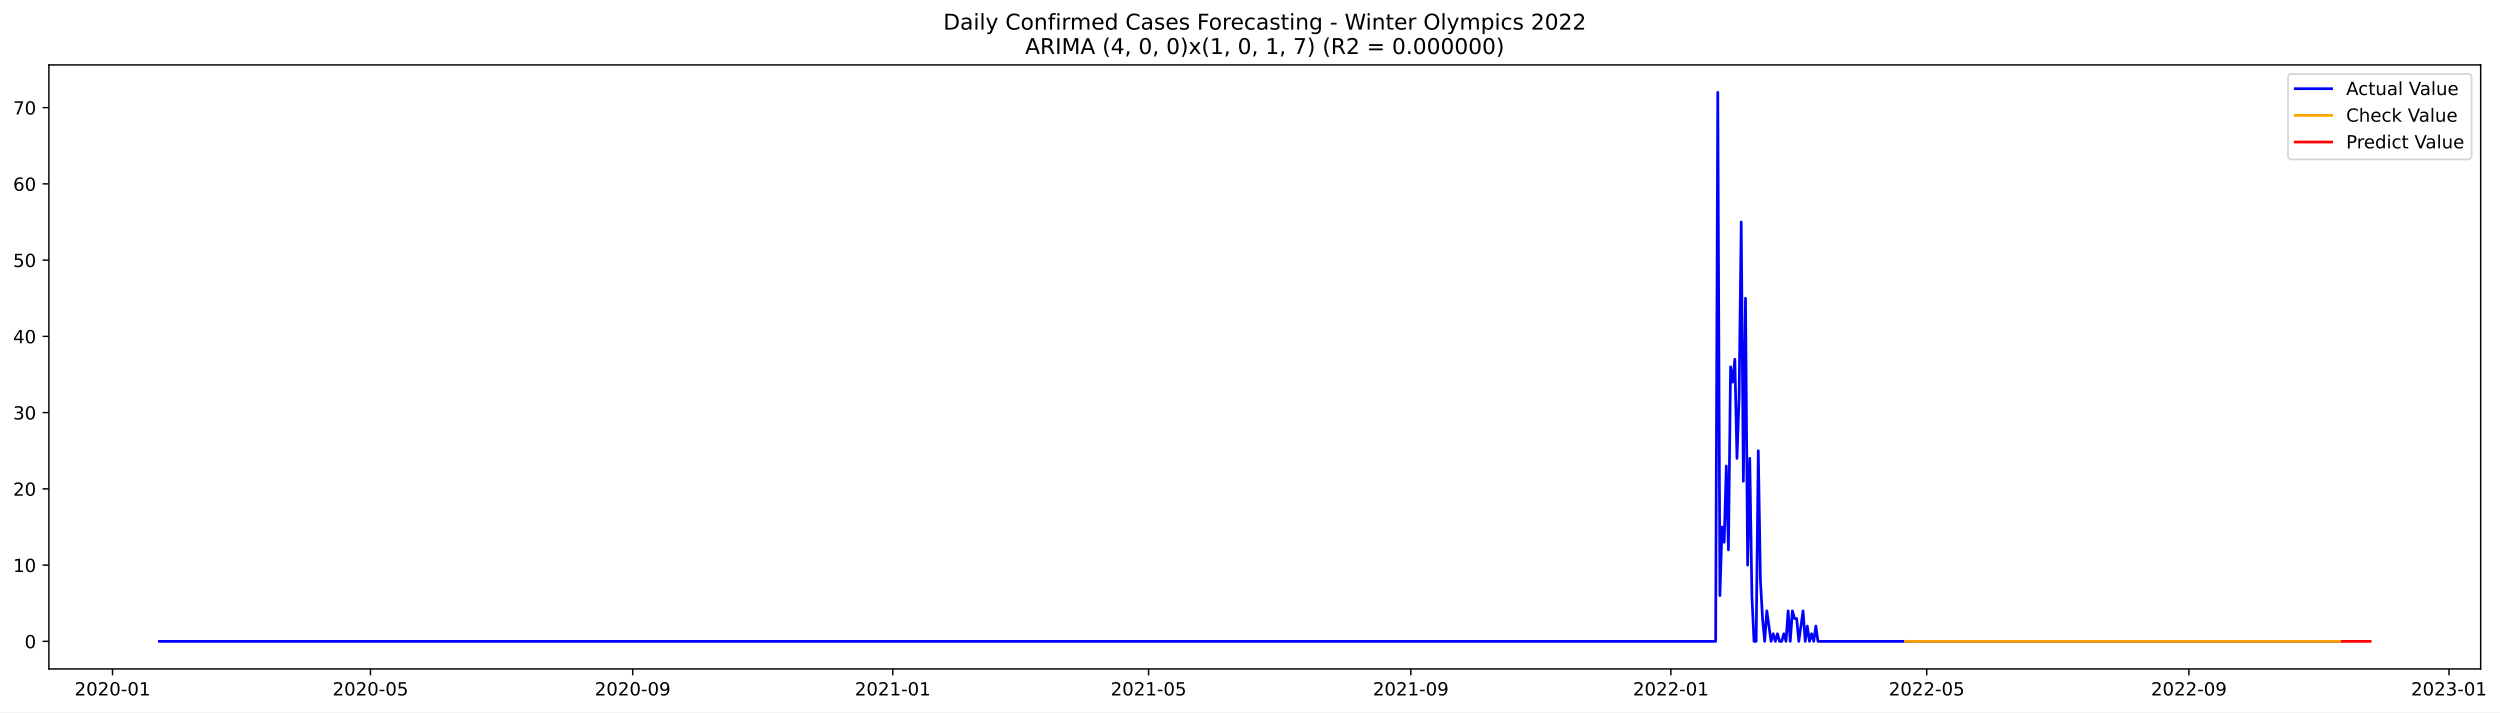
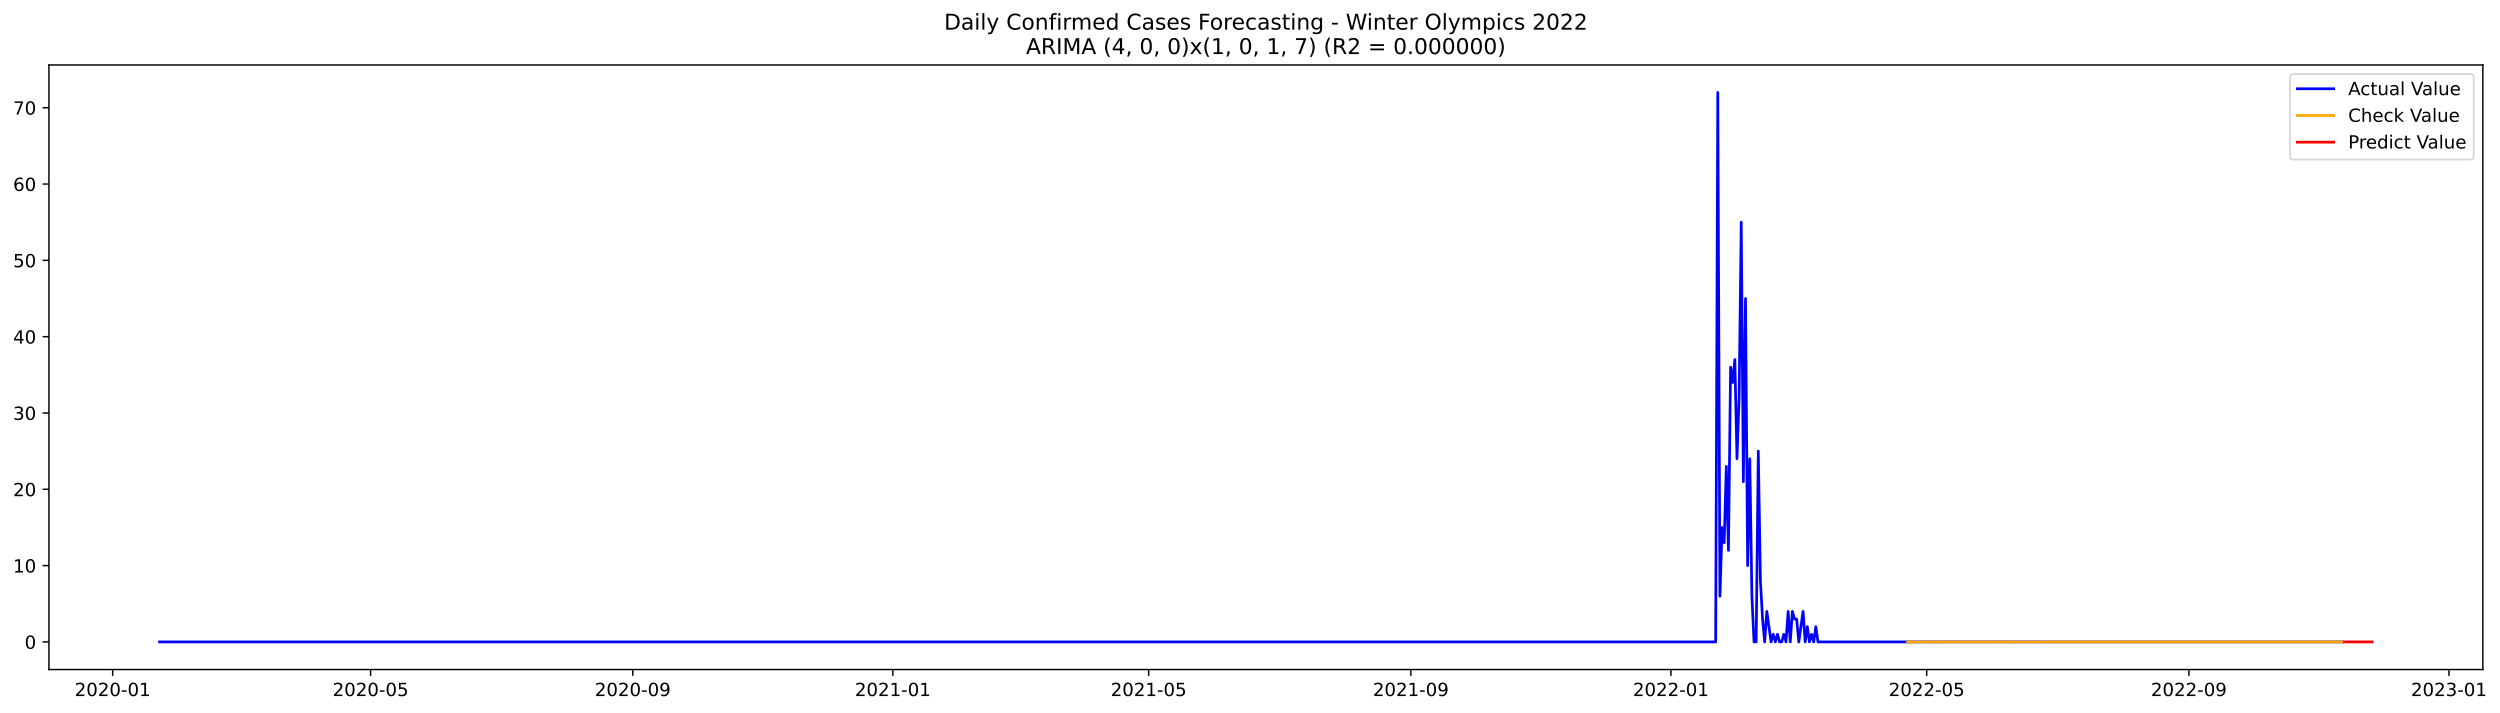
- <svg xmlns="http://www.w3.org/2000/svg" xmlns:xlink="http://www.w3.org/1999/xlink" width="1376.782pt" height="392.274pt" viewBox="0 0 1376.782 392.274" version="1.1">
+ <svg xmlns="http://www.w3.org/2000/svg" xmlns:xlink="http://www.w3.org/1999/xlink" width="1375.568pt" height="392.274pt" viewBox="0 0 1375.568 392.274" version="1.1">
  <defs>
    <style type="text/css">*{stroke-linejoin: round; stroke-linecap: butt}</style>
  </defs>
  <g id="figure_1">
    <g id="patch_1">
-       <path d="M 0 392.274  L 1376.782 392.274  L 1376.782 0  L 0 0  z " style="fill: #ffffff" />
+       <path d="M 0 392.274  L 1375.568 392.274  L 1375.568 0  L 0 0  z " style="fill: #ffffff" />
    </g>
    <g id="axes_1">
      <g id="patch_2">
        <path d="M 26.925 368.396  L 1366.125 368.396  L 1366.125 35.755  L 26.925 35.755  z " style="fill: #ffffff" />
      </g>
      <g id="matplotlib.axis_1">
        <g id="xtick_1">
          <g id="line2d_1">
            <defs>
-               <path id="m45289190d4" d="M 0 0  L 0 3.5  " style="stroke: #000000; stroke-width: 0.8" />
+               <path id="m7ba213c652" d="M 0 0  L 0 3.5  " style="stroke: #000000; stroke-width: 0.8" />
            </defs>
            <g>
-               <use xlink:href="#m45289190d4" x="61.969" y="368.396" style="stroke: #000000; stroke-width: 0.8" />
+               <use xlink:href="#m7ba213c652" x="61.994" y="368.396" style="stroke: #000000; stroke-width: 0.8" />
            </g>
          </g>
          <g id="text_1">
-             <g transform="translate(41.07797 382.9939)scale(0.1 -0.1)">
+             <g transform="translate(41.10285 382.9939)scale(0.1 -0.1)">
              <defs>
                <path id="DejaVuSans-32" d="M 1228 531  L 3431 531  L 3431 0  L 469 0  L 469 531  Q 828 903 1448 1529  Q 2069 2156 2228 2338  Q 2531 2678 2651 2914  Q 2772 3150 2772 3378  Q 2772 3750 2511 3984  Q 2250 4219 1831 4219  Q 1534 4219 1204 4116  Q 875 4013 500 3803  L 500 4441  Q 881 4594 1212 4672  Q 1544 4750 1819 4750  Q 2544 4750 2975 4387  Q 3406 4025 3406 3419  Q 3406 3131 3298 2873  Q 3191 2616 2906 2266  Q 2828 2175 2409 1742  Q 1991 1309 1228 531  z " transform="scale(0.015625)" />
                <path id="DejaVuSans-30" d="M 2034 4250  Q 1547 4250 1301 3770  Q 1056 3291 1056 2328  Q 1056 1369 1301 889  Q 1547 409 2034 409  Q 2525 409 2770 889  Q 3016 1369 3016 2328  Q 3016 3291 2770 3770  Q 2525 4250 2034 4250  z M 2034 4750  Q 2819 4750 3233 4129  Q 3647 3509 3647 2328  Q 3647 1150 3233 529  Q 2819 -91 2034 -91  Q 1250 -91 836 529  Q 422 1150 422 2328  Q 422 3509 836 4129  Q 1250 4750 2034 4750  z " transform="scale(0.015625)" />
                <path id="DejaVuSans-2d" d="M 313 2009  L 1997 2009  L 1997 1497  L 313 1497  L 313 2009  z " transform="scale(0.015625)" />
                <path id="DejaVuSans-31" d="M 794 531  L 1825 531  L 1825 4091  L 703 3866  L 703 4441  L 1819 4666  L 2450 4666  L 2450 531  L 3481 531  L 3481 0  L 794 0  L 794 531  z " transform="scale(0.015625)" />
              </defs>
              <use xlink:href="#DejaVuSans-32" />
              <use xlink:href="#DejaVuSans-30" x="63.623" />
              <use xlink:href="#DejaVuSans-32" x="127.246" />
              <use xlink:href="#DejaVuSans-30" x="190.869" />
              <use xlink:href="#DejaVuSans-2d" x="254.492" />
              <use xlink:href="#DejaVuSans-30" x="290.576" />
              <use xlink:href="#DejaVuSans-31" x="354.199" />
            </g>
          </g>
        </g>
        <g id="xtick_2">
          <g id="line2d_2">
            <g>
-               <use xlink:href="#m45289190d4" x="204.025" y="368.396" style="stroke: #000000; stroke-width: 0.8" />
+               <use xlink:href="#m7ba213c652" x="203.913" y="368.396" style="stroke: #000000; stroke-width: 0.8" />
            </g>
          </g>
          <g id="text_2">
-             <g transform="translate(183.1339 382.9939)scale(0.1 -0.1)">
+             <g transform="translate(183.0219 382.9939)scale(0.1 -0.1)">
              <defs>
                <path id="DejaVuSans-35" d="M 691 4666  L 3169 4666  L 3169 4134  L 1269 4134  L 1269 2991  Q 1406 3038 1543 3061  Q 1681 3084 1819 3084  Q 2600 3084 3056 2656  Q 3513 2228 3513 1497  Q 3513 744 3044 326  Q 2575 -91 1722 -91  Q 1428 -91 1123 -41  Q 819 9 494 109  L 494 744  Q 775 591 1075 516  Q 1375 441 1709 441  Q 2250 441 2565 725  Q 2881 1009 2881 1497  Q 2881 1984 2565 2268  Q 2250 2553 1709 2553  Q 1456 2553 1204 2497  Q 953 2441 691 2322  L 691 4666  z " transform="scale(0.015625)" />
              </defs>
              <use xlink:href="#DejaVuSans-32" />
              <use xlink:href="#DejaVuSans-30" x="63.623" />
              <use xlink:href="#DejaVuSans-32" x="127.246" />
              <use xlink:href="#DejaVuSans-30" x="190.869" />
              <use xlink:href="#DejaVuSans-2d" x="254.492" />
              <use xlink:href="#DejaVuSans-30" x="290.576" />
              <use xlink:href="#DejaVuSans-35" x="354.199" />
            </g>
          </g>
        </g>
        <g id="xtick_3">
          <g id="line2d_3">
            <g>
-               <use xlink:href="#m45289190d4" x="348.429" y="368.396" style="stroke: #000000; stroke-width: 0.8" />
+               <use xlink:href="#m7ba213c652" x="348.178" y="368.396" style="stroke: #000000; stroke-width: 0.8" />
            </g>
          </g>
          <g id="text_3">
-             <g transform="translate(327.5379 382.9939)scale(0.1 -0.1)">
+             <g transform="translate(327.2868 382.9939)scale(0.1 -0.1)">
              <defs>
                <path id="DejaVuSans-39" d="M 703 97  L 703 672  Q 941 559 1184 500  Q 1428 441 1663 441  Q 2288 441 2617 861  Q 2947 1281 2994 2138  Q 2813 1869 2534 1725  Q 2256 1581 1919 1581  Q 1219 1581 811 2004  Q 403 2428 403 3163  Q 403 3881 828 4315  Q 1253 4750 1959 4750  Q 2769 4750 3195 4129  Q 3622 3509 3622 2328  Q 3622 1225 3098 567  Q 2575 -91 1691 -91  Q 1453 -91 1209 -44  Q 966 3 703 97  z M 1959 2075  Q 2384 2075 2632 2365  Q 2881 2656 2881 3163  Q 2881 3666 2632 3958  Q 2384 4250 1959 4250  Q 1534 4250 1286 3958  Q 1038 3666 1038 3163  Q 1038 2656 1286 2365  Q 1534 2075 1959 2075  z " transform="scale(0.015625)" />
              </defs>
              <use xlink:href="#DejaVuSans-32" />
              <use xlink:href="#DejaVuSans-30" x="63.623" />
              <use xlink:href="#DejaVuSans-32" x="127.246" />
              <use xlink:href="#DejaVuSans-30" x="190.869" />
              <use xlink:href="#DejaVuSans-2d" x="254.492" />
              <use xlink:href="#DejaVuSans-30" x="290.576" />
              <use xlink:href="#DejaVuSans-39" x="354.199" />
            </g>
          </g>
        </g>
        <g id="xtick_4">
          <g id="line2d_4">
            <g>
-               <use xlink:href="#m45289190d4" x="491.659" y="368.396" style="stroke: #000000; stroke-width: 0.8" />
+               <use xlink:href="#m7ba213c652" x="491.27" y="368.396" style="stroke: #000000; stroke-width: 0.8" />
            </g>
          </g>
          <g id="text_4">
-             <g transform="translate(470.7678 382.9939)scale(0.1 -0.1)">
+             <g transform="translate(470.3787 382.9939)scale(0.1 -0.1)">
              <use xlink:href="#DejaVuSans-32" />
              <use xlink:href="#DejaVuSans-30" x="63.623" />
              <use xlink:href="#DejaVuSans-32" x="127.246" />
              <use xlink:href="#DejaVuSans-31" x="190.869" />
              <use xlink:href="#DejaVuSans-2d" x="254.492" />
              <use xlink:href="#DejaVuSans-30" x="290.576" />
              <use xlink:href="#DejaVuSans-31" x="354.199" />
            </g>
          </g>
        </g>
        <g id="xtick_5">
          <g id="line2d_5">
            <g>
-               <use xlink:href="#m45289190d4" x="632.541" y="368.396" style="stroke: #000000; stroke-width: 0.8" />
+               <use xlink:href="#m7ba213c652" x="632.016" y="368.396" style="stroke: #000000; stroke-width: 0.8" />
            </g>
          </g>
          <g id="text_5">
-             <g transform="translate(611.6497 382.9939)scale(0.1 -0.1)">
+             <g transform="translate(611.1249 382.9939)scale(0.1 -0.1)">
              <use xlink:href="#DejaVuSans-32" />
              <use xlink:href="#DejaVuSans-30" x="63.623" />
              <use xlink:href="#DejaVuSans-32" x="127.246" />
              <use xlink:href="#DejaVuSans-31" x="190.869" />
              <use xlink:href="#DejaVuSans-2d" x="254.492" />
              <use xlink:href="#DejaVuSans-30" x="290.576" />
              <use xlink:href="#DejaVuSans-35" x="354.199" />
            </g>
          </g>
        </g>
        <g id="xtick_6">
          <g id="line2d_6">
            <g>
-               <use xlink:href="#m45289190d4" x="776.945" y="368.396" style="stroke: #000000; stroke-width: 0.8" />
+               <use xlink:href="#m7ba213c652" x="776.281" y="368.396" style="stroke: #000000; stroke-width: 0.8" />
            </g>
          </g>
          <g id="text_6">
-             <g transform="translate(756.0537 382.9939)scale(0.1 -0.1)">
+             <g transform="translate(755.3898 382.9939)scale(0.1 -0.1)">
              <use xlink:href="#DejaVuSans-32" />
              <use xlink:href="#DejaVuSans-30" x="63.623" />
              <use xlink:href="#DejaVuSans-32" x="127.246" />
              <use xlink:href="#DejaVuSans-31" x="190.869" />
              <use xlink:href="#DejaVuSans-2d" x="254.492" />
              <use xlink:href="#DejaVuSans-30" x="290.576" />
              <use xlink:href="#DejaVuSans-39" x="354.199" />
            </g>
          </g>
        </g>
        <g id="xtick_7">
          <g id="line2d_7">
            <g>
-               <use xlink:href="#m45289190d4" x="920.175" y="368.396" style="stroke: #000000; stroke-width: 0.8" />
+               <use xlink:href="#m7ba213c652" x="919.373" y="368.396" style="stroke: #000000; stroke-width: 0.8" />
            </g>
          </g>
          <g id="text_7">
-             <g transform="translate(899.2836 382.9939)scale(0.1 -0.1)">
+             <g transform="translate(898.4817 382.9939)scale(0.1 -0.1)">
              <use xlink:href="#DejaVuSans-32" />
              <use xlink:href="#DejaVuSans-30" x="63.623" />
              <use xlink:href="#DejaVuSans-32" x="127.246" />
              <use xlink:href="#DejaVuSans-32" x="190.869" />
              <use xlink:href="#DejaVuSans-2d" x="254.492" />
              <use xlink:href="#DejaVuSans-30" x="290.576" />
              <use xlink:href="#DejaVuSans-31" x="354.199" />
            </g>
          </g>
        </g>
        <g id="xtick_8">
          <g id="line2d_8">
            <g>
-               <use xlink:href="#m45289190d4" x="1061.057" y="368.396" style="stroke: #000000; stroke-width: 0.8" />
+               <use xlink:href="#m7ba213c652" x="1060.119" y="368.396" style="stroke: #000000; stroke-width: 0.8" />
            </g>
          </g>
          <g id="text_8">
-             <g transform="translate(1040.166 382.9939)scale(0.1 -0.1)">
+             <g transform="translate(1039.228 382.9939)scale(0.1 -0.1)">
              <use xlink:href="#DejaVuSans-32" />
              <use xlink:href="#DejaVuSans-30" x="63.623" />
              <use xlink:href="#DejaVuSans-32" x="127.246" />
              <use xlink:href="#DejaVuSans-32" x="190.869" />
              <use xlink:href="#DejaVuSans-2d" x="254.492" />
              <use xlink:href="#DejaVuSans-30" x="290.576" />
              <use xlink:href="#DejaVuSans-35" x="354.199" />
            </g>
          </g>
        </g>
        <g id="xtick_9">
          <g id="line2d_9">
            <g>
-               <use xlink:href="#m45289190d4" x="1205.461" y="368.396" style="stroke: #000000; stroke-width: 0.8" />
+               <use xlink:href="#m7ba213c652" x="1204.384" y="368.396" style="stroke: #000000; stroke-width: 0.8" />
            </g>
          </g>
          <g id="text_9">
-             <g transform="translate(1184.57 382.9939)scale(0.1 -0.1)">
+             <g transform="translate(1183.493 382.9939)scale(0.1 -0.1)">
              <use xlink:href="#DejaVuSans-32" />
              <use xlink:href="#DejaVuSans-30" x="63.623" />
              <use xlink:href="#DejaVuSans-32" x="127.246" />
              <use xlink:href="#DejaVuSans-32" x="190.869" />
              <use xlink:href="#DejaVuSans-2d" x="254.492" />
              <use xlink:href="#DejaVuSans-30" x="290.576" />
              <use xlink:href="#DejaVuSans-39" x="354.199" />
            </g>
          </g>
        </g>
        <g id="xtick_10">
          <g id="line2d_10">
            <g>
-               <use xlink:href="#m45289190d4" x="1348.691" y="368.396" style="stroke: #000000; stroke-width: 0.8" />
+               <use xlink:href="#m7ba213c652" x="1347.476" y="368.396" style="stroke: #000000; stroke-width: 0.8" />
            </g>
          </g>
          <g id="text_10">
-             <g transform="translate(1327.799 382.9939)scale(0.1 -0.1)">
+             <g transform="translate(1326.585 382.9939)scale(0.1 -0.1)">
              <defs>
                <path id="DejaVuSans-33" d="M 2597 2516  Q 3050 2419 3304 2112  Q 3559 1806 3559 1356  Q 3559 666 3084 287  Q 2609 -91 1734 -91  Q 1441 -91 1130 -33  Q 819 25 488 141  L 488 750  Q 750 597 1062 519  Q 1375 441 1716 441  Q 2309 441 2620 675  Q 2931 909 2931 1356  Q 2931 1769 2642 2001  Q 2353 2234 1838 2234  L 1294 2234  L 1294 2753  L 1863 2753  Q 2328 2753 2575 2939  Q 2822 3125 2822 3475  Q 2822 3834 2567 4026  Q 2313 4219 1838 4219  Q 1578 4219 1281 4162  Q 984 4106 628 3988  L 628 4550  Q 988 4650 1302 4700  Q 1616 4750 1894 4750  Q 2613 4750 3031 4423  Q 3450 4097 3450 3541  Q 3450 3153 3228 2886  Q 3006 2619 2597 2516  z " transform="scale(0.015625)" />
              </defs>
              <use xlink:href="#DejaVuSans-32" />
              <use xlink:href="#DejaVuSans-30" x="63.623" />
              <use xlink:href="#DejaVuSans-32" x="127.246" />
              <use xlink:href="#DejaVuSans-33" x="190.869" />
              <use xlink:href="#DejaVuSans-2d" x="254.492" />
              <use xlink:href="#DejaVuSans-30" x="290.576" />
              <use xlink:href="#DejaVuSans-31" x="354.199" />
            </g>
          </g>
        </g>
      </g>
      <g id="matplotlib.axis_2">
        <g id="ytick_1">
          <g id="line2d_11">
            <defs>
-               <path id="mf83312ccf4" d="M 0 0  L -3.5 0  " style="stroke: #000000; stroke-width: 0.8" />
+               <path id="m087931fcef" d="M 0 0  L -3.5 0  " style="stroke: #000000; stroke-width: 0.8" />
            </defs>
            <g>
-               <use xlink:href="#mf83312ccf4" x="26.925" y="353.203" style="stroke: #000000; stroke-width: 0.8" />
+               <use xlink:href="#m087931fcef" x="26.925" y="353.203" style="stroke: #000000; stroke-width: 0.8" />
            </g>
          </g>
          <g id="text_11">
-             <g transform="translate(13.5625 357.0026)scale(0.1 -0.1)">
+             <g transform="translate(13.5625 357.0027)scale(0.1 -0.1)">
              <use xlink:href="#DejaVuSans-30" />
            </g>
          </g>
        </g>
        <g id="ytick_2">
          <g id="line2d_12">
            <g>
-               <use xlink:href="#mf83312ccf4" x="26.925" y="311.213" style="stroke: #000000; stroke-width: 0.8" />
+               <use xlink:href="#m087931fcef" x="26.925" y="311.213" style="stroke: #000000; stroke-width: 0.8" />
            </g>
          </g>
          <g id="text_12">
-             <g transform="translate(7.2 315.0126)scale(0.1 -0.1)">
+             <g transform="translate(7.2 315.0127)scale(0.1 -0.1)">
              <use xlink:href="#DejaVuSans-31" />
              <use xlink:href="#DejaVuSans-30" x="63.623" />
            </g>
          </g>
        </g>
        <g id="ytick_3">
          <g id="line2d_13">
            <g>
-               <use xlink:href="#mf83312ccf4" x="26.925" y="269.223" style="stroke: #000000; stroke-width: 0.8" />
+               <use xlink:href="#m087931fcef" x="26.925" y="269.223" style="stroke: #000000; stroke-width: 0.8" />
            </g>
          </g>
          <g id="text_13">
            <g transform="translate(7.2 273.0227)scale(0.1 -0.1)">
              <use xlink:href="#DejaVuSans-32" />
              <use xlink:href="#DejaVuSans-30" x="63.623" />
            </g>
          </g>
        </g>
        <g id="ytick_4">
          <g id="line2d_14">
            <g>
-               <use xlink:href="#mf83312ccf4" x="26.925" y="227.233" style="stroke: #000000; stroke-width: 0.8" />
+               <use xlink:href="#m087931fcef" x="26.925" y="227.233" style="stroke: #000000; stroke-width: 0.8" />
            </g>
          </g>
          <g id="text_14">
            <g transform="translate(7.2 231.0327)scale(0.1 -0.1)">
              <use xlink:href="#DejaVuSans-33" />
              <use xlink:href="#DejaVuSans-30" x="63.623" />
            </g>
          </g>
        </g>
        <g id="ytick_5">
          <g id="line2d_15">
            <g>
-               <use xlink:href="#mf83312ccf4" x="26.925" y="185.243" style="stroke: #000000; stroke-width: 0.8" />
+               <use xlink:href="#m087931fcef" x="26.925" y="185.243" style="stroke: #000000; stroke-width: 0.8" />
            </g>
          </g>
          <g id="text_15">
            <g transform="translate(7.2 189.0427)scale(0.1 -0.1)">
              <defs>
                <path id="DejaVuSans-34" d="M 2419 4116  L 825 1625  L 2419 1625  L 2419 4116  z M 2253 4666  L 3047 4666  L 3047 1625  L 3713 1625  L 3713 1100  L 3047 1100  L 3047 0  L 2419 0  L 2419 1100  L 313 1100  L 313 1709  L 2253 4666  z " transform="scale(0.015625)" />
              </defs>
              <use xlink:href="#DejaVuSans-34" />
              <use xlink:href="#DejaVuSans-30" x="63.623" />
            </g>
          </g>
        </g>
        <g id="ytick_6">
          <g id="line2d_16">
            <g>
-               <use xlink:href="#mf83312ccf4" x="26.925" y="143.253" style="stroke: #000000; stroke-width: 0.8" />
+               <use xlink:href="#m087931fcef" x="26.925" y="143.253" style="stroke: #000000; stroke-width: 0.8" />
            </g>
          </g>
          <g id="text_16">
            <g transform="translate(7.2 147.0527)scale(0.1 -0.1)">
              <use xlink:href="#DejaVuSans-35" />
              <use xlink:href="#DejaVuSans-30" x="63.623" />
            </g>
          </g>
        </g>
        <g id="ytick_7">
          <g id="line2d_17">
            <g>
-               <use xlink:href="#mf83312ccf4" x="26.925" y="101.263" style="stroke: #000000; stroke-width: 0.8" />
+               <use xlink:href="#m087931fcef" x="26.925" y="101.263" style="stroke: #000000; stroke-width: 0.8" />
            </g>
          </g>
          <g id="text_17">
            <g transform="translate(7.2 105.0627)scale(0.1 -0.1)">
              <defs>
                <path id="DejaVuSans-36" d="M 2113 2584  Q 1688 2584 1439 2293  Q 1191 2003 1191 1497  Q 1191 994 1439 701  Q 1688 409 2113 409  Q 2538 409 2786 701  Q 3034 994 3034 1497  Q 3034 2003 2786 2293  Q 2538 2584 2113 2584  z M 3366 4563  L 3366 3988  Q 3128 4100 2886 4159  Q 2644 4219 2406 4219  Q 1781 4219 1451 3797  Q 1122 3375 1075 2522  Q 1259 2794 1537 2939  Q 1816 3084 2150 3084  Q 2853 3084 3261 2657  Q 3669 2231 3669 1497  Q 3669 778 3244 343  Q 2819 -91 2113 -91  Q 1303 -91 875 529  Q 447 1150 447 2328  Q 447 3434 972 4092  Q 1497 4750 2381 4750  Q 2619 4750 2861 4703  Q 3103 4656 3366 4563  z " transform="scale(0.015625)" />
              </defs>
              <use xlink:href="#DejaVuSans-36" />
              <use xlink:href="#DejaVuSans-30" x="63.623" />
            </g>
          </g>
        </g>
        <g id="ytick_8">
          <g id="line2d_18">
            <g>
-               <use xlink:href="#mf83312ccf4" x="26.925" y="59.273" style="stroke: #000000; stroke-width: 0.8" />
+               <use xlink:href="#m087931fcef" x="26.925" y="59.273" style="stroke: #000000; stroke-width: 0.8" />
            </g>
          </g>
          <g id="text_18">
            <g transform="translate(7.2 63.07272)scale(0.1 -0.1)">
              <defs>
                <path id="DejaVuSans-37" d="M 525 4666  L 3525 4666  L 3525 4397  L 1831 0  L 1172 0  L 2766 4134  L 525 4134  L 525 4666  z " transform="scale(0.015625)" />
              </defs>
              <use xlink:href="#DejaVuSans-37" />
              <use xlink:href="#DejaVuSans-30" x="63.623" />
            </g>
          </g>
        </g>
      </g>
      <g id="line2d_19">
-         <path d="M 87.798 353.203  L 944.829 353.203  L 946.003 50.876  L 947.177 328.009  L 948.351 290.218  L 949.525 298.616  L 950.699 256.626  L 951.873 302.815  L 953.047 202.039  L 954.222 210.437  L 955.396 197.84  L 956.57 252.427  L 957.744 218.835  L 958.918 122.258  L 960.092 265.024  L 961.266 164.248  L 962.44 311.213  L 963.614 252.427  L 964.788 328.009  L 965.962 353.203  L 967.136 353.203  L 968.31 248.228  L 969.484 319.611  L 970.658 340.606  L 971.832 353.203  L 973.006 336.407  L 975.354 353.203  L 976.528 349.004  L 977.702 353.203  L 978.876 349.004  L 980.05 353.203  L 981.224 353.203  L 982.398 349.004  L 983.572 353.203  L 984.746 336.407  L 985.92 353.203  L 987.094 336.407  L 988.268 340.606  L 989.442 340.606  L 990.616 353.203  L 992.964 336.407  L 994.138 353.203  L 995.312 344.805  L 996.486 353.203  L 997.66 349.004  L 998.834 353.203  L 1000.008 344.805  L 1001.182 353.203  L 1288.816 353.203  L 1288.816 353.203  " clip-path="url(#p2240cca16f)" style="fill: none; stroke: #0000ff; stroke-width: 1.5; stroke-linecap: square" />
+         <path d="M 87.798 353.203  L 944.004 353.203  L 945.177 50.876  L 946.349 328.009  L 947.522 290.218  L 948.695 298.616  L 949.868 256.626  L 951.041 302.815  L 952.214 202.039  L 953.387 210.437  L 954.56 197.84  L 955.733 252.427  L 956.905 218.835  L 958.078 122.258  L 959.251 265.024  L 960.424 164.248  L 961.597 311.213  L 962.77 252.427  L 963.943 328.009  L 965.116 353.203  L 966.289 353.203  L 967.461 248.228  L 968.634 319.611  L 969.807 340.606  L 970.98 353.203  L 972.153 336.407  L 974.499 353.203  L 975.672 349.004  L 976.844 353.203  L 978.017 349.004  L 979.19 353.203  L 980.363 353.203  L 981.536 349.004  L 982.709 353.203  L 983.882 336.407  L 985.055 353.203  L 986.228 336.407  L 987.4 340.606  L 988.573 340.606  L 989.746 353.203  L 992.092 336.407  L 993.265 353.203  L 994.438 344.805  L 995.611 353.203  L 996.784 349.004  L 997.956 353.203  L 999.129 344.805  L 1000.302 353.203  L 1288.832 353.203  L 1288.832 353.203  " clip-path="url(#pe7c7ef937b)" style="fill: none; stroke: #0000ff; stroke-width: 1.5; stroke-linecap: square" />
      </g>
      <g id="line2d_20">
-         <path d="M 1049.317 353.171  L 1050.491 353.276  L 1052.839 353.198  L 1055.187 353.243  L 1065.753 353.193  L 1070.449 353.219  L 1132.672 353.204  L 1288.816 353.203  L 1288.816 353.203  " clip-path="url(#p2240cca16f)" style="fill: none; stroke: #ffa500; stroke-width: 1.5; stroke-linecap: square" />
+         <path d="M 1049.563 353.276  L 1051.909 353.198  L 1054.255 353.243  L 1064.811 353.193  L 1069.502 353.219  L 1131.665 353.204  L 1288.832 353.203  L 1288.832 353.203  " clip-path="url(#pe7c7ef937b)" style="fill: none; stroke: #ffa500; stroke-width: 1.5; stroke-linecap: square" />
      </g>
      <g id="line2d_21">
-         <path d="M 1289.99 353.203  L 1291.164 353.203  L 1292.338 353.203  L 1293.512 353.203  L 1294.686 353.203  L 1295.86 353.203  L 1297.034 353.203  L 1298.208 353.203  L 1299.382 353.203  L 1300.556 353.203  L 1301.73 353.203  L 1302.904 353.203  L 1304.078 353.203  L 1305.252 353.203  " clip-path="url(#p2240cca16f)" style="fill: none; stroke: #ff0000; stroke-width: 1.5; stroke-linecap: square" />
+         <path d="M 1290.005 353.203  L 1291.178 353.203  L 1292.351 353.203  L 1293.523 353.203  L 1294.696 353.203  L 1295.869 353.203  L 1297.042 353.203  L 1298.215 353.203  L 1299.388 353.203  L 1300.561 353.203  L 1301.734 353.203  L 1302.907 353.203  L 1304.079 353.203  L 1305.252 353.203  " clip-path="url(#pe7c7ef937b)" style="fill: none; stroke: #ff0000; stroke-width: 1.5; stroke-linecap: square" />
      </g>
      <g id="patch_3">
        <path d="M 26.925 368.396  L 26.925 35.755  " style="fill: none; stroke: #000000; stroke-width: 0.8; stroke-linejoin: miter; stroke-linecap: square" />
      </g>
      <g id="patch_4">
        <path d="M 1366.125 368.396  L 1366.125 35.755  " style="fill: none; stroke: #000000; stroke-width: 0.8; stroke-linejoin: miter; stroke-linecap: square" />
      </g>
      <g id="patch_5">
        <path d="M 26.925 368.396  L 1366.125 368.396  " style="fill: none; stroke: #000000; stroke-width: 0.8; stroke-linejoin: miter; stroke-linecap: square" />
      </g>
      <g id="patch_6">
        <path d="M 26.925 35.755  L 1366.125 35.755  " style="fill: none; stroke: #000000; stroke-width: 0.8; stroke-linejoin: miter; stroke-linecap: square" />
      </g>
      <g id="text_19">
        <g transform="translate(519.4772 16.31812)scale(0.12 -0.12)">
          <defs>
            <path id="DejaVuSans-44" d="M 1259 4147  L 1259 519  L 2022 519  Q 2988 519 3436 956  Q 3884 1394 3884 2338  Q 3884 3275 3436 3711  Q 2988 4147 2022 4147  L 1259 4147  z M 628 4666  L 1925 4666  Q 3281 4666 3915 4102  Q 4550 3538 4550 2338  Q 4550 1131 3912 565  Q 3275 0 1925 0  L 628 0  L 628 4666  z " transform="scale(0.015625)" />
            <path id="DejaVuSans-61" d="M 2194 1759  Q 1497 1759 1228 1600  Q 959 1441 959 1056  Q 959 750 1161 570  Q 1363 391 1709 391  Q 2188 391 2477 730  Q 2766 1069 2766 1631  L 2766 1759  L 2194 1759  z M 3341 1997  L 3341 0  L 2766 0  L 2766 531  Q 2569 213 2275 61  Q 1981 -91 1556 -91  Q 1019 -91 701 211  Q 384 513 384 1019  Q 384 1609 779 1909  Q 1175 2209 1959 2209  L 2766 2209  L 2766 2266  Q 2766 2663 2505 2880  Q 2244 3097 1772 3097  Q 1472 3097 1187 3025  Q 903 2953 641 2809  L 641 3341  Q 956 3463 1253 3523  Q 1550 3584 1831 3584  Q 2591 3584 2966 3190  Q 3341 2797 3341 1997  z " transform="scale(0.015625)" />
            <path id="DejaVuSans-69" d="M 603 3500  L 1178 3500  L 1178 0  L 603 0  L 603 3500  z M 603 4863  L 1178 4863  L 1178 4134  L 603 4134  L 603 4863  z " transform="scale(0.015625)" />
            <path id="DejaVuSans-6c" d="M 603 4863  L 1178 4863  L 1178 0  L 603 0  L 603 4863  z " transform="scale(0.015625)" />
            <path id="DejaVuSans-79" d="M 2059 -325  Q 1816 -950 1584 -1140  Q 1353 -1331 966 -1331  L 506 -1331  L 506 -850  L 844 -850  Q 1081 -850 1212 -737  Q 1344 -625 1503 -206  L 1606 56  L 191 3500  L 800 3500  L 1894 763  L 2988 3500  L 3597 3500  L 2059 -325  z " transform="scale(0.015625)" />
            <path id="DejaVuSans-20" transform="scale(0.015625)" />
            <path id="DejaVuSans-43" d="M 4122 4306  L 4122 3641  Q 3803 3938 3442 4084  Q 3081 4231 2675 4231  Q 1875 4231 1450 3742  Q 1025 3253 1025 2328  Q 1025 1406 1450 917  Q 1875 428 2675 428  Q 3081 428 3442 575  Q 3803 722 4122 1019  L 4122 359  Q 3791 134 3420 21  Q 3050 -91 2638 -91  Q 1578 -91 968 557  Q 359 1206 359 2328  Q 359 3453 968 4101  Q 1578 4750 2638 4750  Q 3056 4750 3426 4639  Q 3797 4528 4122 4306  z " transform="scale(0.015625)" />
            <path id="DejaVuSans-6f" d="M 1959 3097  Q 1497 3097 1228 2736  Q 959 2375 959 1747  Q 959 1119 1226 758  Q 1494 397 1959 397  Q 2419 397 2687 759  Q 2956 1122 2956 1747  Q 2956 2369 2687 2733  Q 2419 3097 1959 3097  z M 1959 3584  Q 2709 3584 3137 3096  Q 3566 2609 3566 1747  Q 3566 888 3137 398  Q 2709 -91 1959 -91  Q 1206 -91 779 398  Q 353 888 353 1747  Q 353 2609 779 3096  Q 1206 3584 1959 3584  z " transform="scale(0.015625)" />
            <path id="DejaVuSans-6e" d="M 3513 2113  L 3513 0  L 2938 0  L 2938 2094  Q 2938 2591 2744 2837  Q 2550 3084 2163 3084  Q 1697 3084 1428 2787  Q 1159 2491 1159 1978  L 1159 0  L 581 0  L 581 3500  L 1159 3500  L 1159 2956  Q 1366 3272 1645 3428  Q 1925 3584 2291 3584  Q 2894 3584 3203 3211  Q 3513 2838 3513 2113  z " transform="scale(0.015625)" />
            <path id="DejaVuSans-66" d="M 2375 4863  L 2375 4384  L 1825 4384  Q 1516 4384 1395 4259  Q 1275 4134 1275 3809  L 1275 3500  L 2222 3500  L 2222 3053  L 1275 3053  L 1275 0  L 697 0  L 697 3053  L 147 3053  L 147 3500  L 697 3500  L 697 3744  Q 697 4328 969 4595  Q 1241 4863 1831 4863  L 2375 4863  z " transform="scale(0.015625)" />
            <path id="DejaVuSans-72" d="M 2631 2963  Q 2534 3019 2420 3045  Q 2306 3072 2169 3072  Q 1681 3072 1420 2755  Q 1159 2438 1159 1844  L 1159 0  L 581 0  L 581 3500  L 1159 3500  L 1159 2956  Q 1341 3275 1631 3429  Q 1922 3584 2338 3584  Q 2397 3584 2469 3576  Q 2541 3569 2628 3553  L 2631 2963  z " transform="scale(0.015625)" />
            <path id="DejaVuSans-6d" d="M 3328 2828  Q 3544 3216 3844 3400  Q 4144 3584 4550 3584  Q 5097 3584 5394 3201  Q 5691 2819 5691 2113  L 5691 0  L 5113 0  L 5113 2094  Q 5113 2597 4934 2840  Q 4756 3084 4391 3084  Q 3944 3084 3684 2787  Q 3425 2491 3425 1978  L 3425 0  L 2847 0  L 2847 2094  Q 2847 2600 2669 2842  Q 2491 3084 2119 3084  Q 1678 3084 1418 2786  Q 1159 2488 1159 1978  L 1159 0  L 581 0  L 581 3500  L 1159 3500  L 1159 2956  Q 1356 3278 1631 3431  Q 1906 3584 2284 3584  Q 2666 3584 2933 3390  Q 3200 3197 3328 2828  z " transform="scale(0.015625)" />
            <path id="DejaVuSans-65" d="M 3597 1894  L 3597 1613  L 953 1613  Q 991 1019 1311 708  Q 1631 397 2203 397  Q 2534 397 2845 478  Q 3156 559 3463 722  L 3463 178  Q 3153 47 2828 -22  Q 2503 -91 2169 -91  Q 1331 -91 842 396  Q 353 884 353 1716  Q 353 2575 817 3079  Q 1281 3584 2069 3584  Q 2775 3584 3186 3129  Q 3597 2675 3597 1894  z M 3022 2063  Q 3016 2534 2758 2815  Q 2500 3097 2075 3097  Q 1594 3097 1305 2825  Q 1016 2553 972 2059  L 3022 2063  z " transform="scale(0.015625)" />
            <path id="DejaVuSans-64" d="M 2906 2969  L 2906 4863  L 3481 4863  L 3481 0  L 2906 0  L 2906 525  Q 2725 213 2448 61  Q 2172 -91 1784 -91  Q 1150 -91 751 415  Q 353 922 353 1747  Q 353 2572 751 3078  Q 1150 3584 1784 3584  Q 2172 3584 2448 3432  Q 2725 3281 2906 2969  z M 947 1747  Q 947 1113 1208 752  Q 1469 391 1925 391  Q 2381 391 2643 752  Q 2906 1113 2906 1747  Q 2906 2381 2643 2742  Q 2381 3103 1925 3103  Q 1469 3103 1208 2742  Q 947 2381 947 1747  z " transform="scale(0.015625)" />
            <path id="DejaVuSans-73" d="M 2834 3397  L 2834 2853  Q 2591 2978 2328 3040  Q 2066 3103 1784 3103  Q 1356 3103 1142 2972  Q 928 2841 928 2578  Q 928 2378 1081 2264  Q 1234 2150 1697 2047  L 1894 2003  Q 2506 1872 2764 1633  Q 3022 1394 3022 966  Q 3022 478 2636 193  Q 2250 -91 1575 -91  Q 1294 -91 989 -36  Q 684 19 347 128  L 347 722  Q 666 556 975 473  Q 1284 391 1588 391  Q 1994 391 2212 530  Q 2431 669 2431 922  Q 2431 1156 2273 1281  Q 2116 1406 1581 1522  L 1381 1569  Q 847 1681 609 1914  Q 372 2147 372 2553  Q 372 3047 722 3315  Q 1072 3584 1716 3584  Q 2034 3584 2315 3537  Q 2597 3491 2834 3397  z " transform="scale(0.015625)" />
            <path id="DejaVuSans-46" d="M 628 4666  L 3309 4666  L 3309 4134  L 1259 4134  L 1259 2759  L 3109 2759  L 3109 2228  L 1259 2228  L 1259 0  L 628 0  L 628 4666  z " transform="scale(0.015625)" />
            <path id="DejaVuSans-63" d="M 3122 3366  L 3122 2828  Q 2878 2963 2633 3030  Q 2388 3097 2138 3097  Q 1578 3097 1268 2742  Q 959 2388 959 1747  Q 959 1106 1268 751  Q 1578 397 2138 397  Q 2388 397 2633 464  Q 2878 531 3122 666  L 3122 134  Q 2881 22 2623 -34  Q 2366 -91 2075 -91  Q 1284 -91 818 406  Q 353 903 353 1747  Q 353 2603 823 3093  Q 1294 3584 2113 3584  Q 2378 3584 2631 3529  Q 2884 3475 3122 3366  z " transform="scale(0.015625)" />
            <path id="DejaVuSans-74" d="M 1172 4494  L 1172 3500  L 2356 3500  L 2356 3053  L 1172 3053  L 1172 1153  Q 1172 725 1289 603  Q 1406 481 1766 481  L 2356 481  L 2356 0  L 1766 0  Q 1100 0 847 248  Q 594 497 594 1153  L 594 3053  L 172 3053  L 172 3500  L 594 3500  L 594 4494  L 1172 4494  z " transform="scale(0.015625)" />
            <path id="DejaVuSans-67" d="M 2906 1791  Q 2906 2416 2648 2759  Q 2391 3103 1925 3103  Q 1463 3103 1205 2759  Q 947 2416 947 1791  Q 947 1169 1205 825  Q 1463 481 1925 481  Q 2391 481 2648 825  Q 2906 1169 2906 1791  z M 3481 434  Q 3481 -459 3084 -895  Q 2688 -1331 1869 -1331  Q 1566 -1331 1297 -1286  Q 1028 -1241 775 -1147  L 775 -588  Q 1028 -725 1275 -790  Q 1522 -856 1778 -856  Q 2344 -856 2625 -561  Q 2906 -266 2906 331  L 2906 616  Q 2728 306 2450 153  Q 2172 0 1784 0  Q 1141 0 747 490  Q 353 981 353 1791  Q 353 2603 747 3093  Q 1141 3584 1784 3584  Q 2172 3584 2450 3431  Q 2728 3278 2906 2969  L 2906 3500  L 3481 3500  L 3481 434  z " transform="scale(0.015625)" />
            <path id="DejaVuSans-57" d="M 213 4666  L 850 4666  L 1831 722  L 2809 4666  L 3519 4666  L 4500 722  L 5478 4666  L 6119 4666  L 4947 0  L 4153 0  L 3169 4050  L 2175 0  L 1381 0  L 213 4666  z " transform="scale(0.015625)" />
            <path id="DejaVuSans-4f" d="M 2522 4238  Q 1834 4238 1429 3725  Q 1025 3213 1025 2328  Q 1025 1447 1429 934  Q 1834 422 2522 422  Q 3209 422 3611 934  Q 4013 1447 4013 2328  Q 4013 3213 3611 3725  Q 3209 4238 2522 4238  z M 2522 4750  Q 3503 4750 4090 4092  Q 4678 3434 4678 2328  Q 4678 1225 4090 567  Q 3503 -91 2522 -91  Q 1538 -91 948 565  Q 359 1222 359 2328  Q 359 3434 948 4092  Q 1538 4750 2522 4750  z " transform="scale(0.015625)" />
            <path id="DejaVuSans-70" d="M 1159 525  L 1159 -1331  L 581 -1331  L 581 3500  L 1159 3500  L 1159 2969  Q 1341 3281 1617 3432  Q 1894 3584 2278 3584  Q 2916 3584 3314 3078  Q 3713 2572 3713 1747  Q 3713 922 3314 415  Q 2916 -91 2278 -91  Q 1894 -91 1617 61  Q 1341 213 1159 525  z M 3116 1747  Q 3116 2381 2855 2742  Q 2594 3103 2138 3103  Q 1681 3103 1420 2742  Q 1159 2381 1159 1747  Q 1159 1113 1420 752  Q 1681 391 2138 391  Q 2594 391 2855 752  Q 3116 1113 3116 1747  z " transform="scale(0.015625)" />
          </defs>
          <use xlink:href="#DejaVuSans-44" />
          <use xlink:href="#DejaVuSans-61" x="77.002" />
          <use xlink:href="#DejaVuSans-69" x="138.281" />
          <use xlink:href="#DejaVuSans-6c" x="166.064" />
          <use xlink:href="#DejaVuSans-79" x="193.848" />
          <use xlink:href="#DejaVuSans-20" x="253.027" />
          <use xlink:href="#DejaVuSans-43" x="284.814" />
          <use xlink:href="#DejaVuSans-6f" x="354.639" />
          <use xlink:href="#DejaVuSans-6e" x="415.82" />
          <use xlink:href="#DejaVuSans-66" x="479.199" />
          <use xlink:href="#DejaVuSans-69" x="514.404" />
          <use xlink:href="#DejaVuSans-72" x="542.188" />
          <use xlink:href="#DejaVuSans-6d" x="581.551" />
          <use xlink:href="#DejaVuSans-65" x="678.963" />
          <use xlink:href="#DejaVuSans-64" x="740.486" />
          <use xlink:href="#DejaVuSans-20" x="803.963" />
          <use xlink:href="#DejaVuSans-43" x="835.75" />
          <use xlink:href="#DejaVuSans-61" x="905.574" />
          <use xlink:href="#DejaVuSans-73" x="966.854" />
          <use xlink:href="#DejaVuSans-65" x="1018.953" />
          <use xlink:href="#DejaVuSans-73" x="1080.477" />
          <use xlink:href="#DejaVuSans-20" x="1132.576" />
          <use xlink:href="#DejaVuSans-46" x="1164.363" />
          <use xlink:href="#DejaVuSans-6f" x="1218.258" />
          <use xlink:href="#DejaVuSans-72" x="1279.439" />
          <use xlink:href="#DejaVuSans-65" x="1318.303" />
          <use xlink:href="#DejaVuSans-63" x="1379.826" />
          <use xlink:href="#DejaVuSans-61" x="1434.807" />
          <use xlink:href="#DejaVuSans-73" x="1496.086" />
          <use xlink:href="#DejaVuSans-74" x="1548.186" />
          <use xlink:href="#DejaVuSans-69" x="1587.395" />
          <use xlink:href="#DejaVuSans-6e" x="1615.178" />
          <use xlink:href="#DejaVuSans-67" x="1678.557" />
          <use xlink:href="#DejaVuSans-20" x="1742.033" />
          <use xlink:href="#DejaVuSans-2d" x="1773.82" />
          <use xlink:href="#DejaVuSans-20" x="1809.904" />
          <use xlink:href="#DejaVuSans-57" x="1841.691" />
          <use xlink:href="#DejaVuSans-69" x="1938.318" />
          <use xlink:href="#DejaVuSans-6e" x="1966.102" />
          <use xlink:href="#DejaVuSans-74" x="2029.48" />
          <use xlink:href="#DejaVuSans-65" x="2068.689" />
          <use xlink:href="#DejaVuSans-72" x="2130.213" />
          <use xlink:href="#DejaVuSans-20" x="2171.326" />
          <use xlink:href="#DejaVuSans-4f" x="2203.113" />
          <use xlink:href="#DejaVuSans-6c" x="2281.824" />
          <use xlink:href="#DejaVuSans-79" x="2309.607" />
          <use xlink:href="#DejaVuSans-6d" x="2368.787" />
          <use xlink:href="#DejaVuSans-70" x="2466.199" />
          <use xlink:href="#DejaVuSans-69" x="2529.676" />
          <use xlink:href="#DejaVuSans-63" x="2557.459" />
          <use xlink:href="#DejaVuSans-73" x="2612.439" />
          <use xlink:href="#DejaVuSans-20" x="2664.539" />
          <use xlink:href="#DejaVuSans-32" x="2696.326" />
          <use xlink:href="#DejaVuSans-30" x="2759.949" />
          <use xlink:href="#DejaVuSans-32" x="2823.572" />
          <use xlink:href="#DejaVuSans-32" x="2887.195" />
        </g>
        <g transform="translate(564.5409 29.7555)scale(0.12 -0.12)">
          <defs>
            <path id="DejaVuSans-41" d="M 2188 4044  L 1331 1722  L 3047 1722  L 2188 4044  z M 1831 4666  L 2547 4666  L 4325 0  L 3669 0  L 3244 1197  L 1141 1197  L 716 0  L 50 0  L 1831 4666  z " transform="scale(0.015625)" />
            <path id="DejaVuSans-52" d="M 2841 2188  Q 3044 2119 3236 1894  Q 3428 1669 3622 1275  L 4263 0  L 3584 0  L 2988 1197  Q 2756 1666 2539 1819  Q 2322 1972 1947 1972  L 1259 1972  L 1259 0  L 628 0  L 628 4666  L 2053 4666  Q 2853 4666 3247 4331  Q 3641 3997 3641 3322  Q 3641 2881 3436 2590  Q 3231 2300 2841 2188  z M 1259 4147  L 1259 2491  L 2053 2491  Q 2509 2491 2742 2702  Q 2975 2913 2975 3322  Q 2975 3731 2742 3939  Q 2509 4147 2053 4147  L 1259 4147  z " transform="scale(0.015625)" />
            <path id="DejaVuSans-49" d="M 628 4666  L 1259 4666  L 1259 0  L 628 0  L 628 4666  z " transform="scale(0.015625)" />
            <path id="DejaVuSans-4d" d="M 628 4666  L 1569 4666  L 2759 1491  L 3956 4666  L 4897 4666  L 4897 0  L 4281 0  L 4281 4097  L 3078 897  L 2444 897  L 1241 4097  L 1241 0  L 628 0  L 628 4666  z " transform="scale(0.015625)" />
            <path id="DejaVuSans-28" d="M 1984 4856  Q 1566 4138 1362 3434  Q 1159 2731 1159 2009  Q 1159 1288 1364 580  Q 1569 -128 1984 -844  L 1484 -844  Q 1016 -109 783 600  Q 550 1309 550 2009  Q 550 2706 781 3412  Q 1013 4119 1484 4856  L 1984 4856  z " transform="scale(0.015625)" />
            <path id="DejaVuSans-2c" d="M 750 794  L 1409 794  L 1409 256  L 897 -744  L 494 -744  L 750 256  L 750 794  z " transform="scale(0.015625)" />
            <path id="DejaVuSans-29" d="M 513 4856  L 1013 4856  Q 1481 4119 1714 3412  Q 1947 2706 1947 2009  Q 1947 1309 1714 600  Q 1481 -109 1013 -844  L 513 -844  Q 928 -128 1133 580  Q 1338 1288 1338 2009  Q 1338 2731 1133 3434  Q 928 4138 513 4856  z " transform="scale(0.015625)" />
            <path id="DejaVuSans-78" d="M 3513 3500  L 2247 1797  L 3578 0  L 2900 0  L 1881 1375  L 863 0  L 184 0  L 1544 1831  L 300 3500  L 978 3500  L 1906 2253  L 2834 3500  L 3513 3500  z " transform="scale(0.015625)" />
            <path id="DejaVuSans-3d" d="M 678 2906  L 4684 2906  L 4684 2381  L 678 2381  L 678 2906  z M 678 1631  L 4684 1631  L 4684 1100  L 678 1100  L 678 1631  z " transform="scale(0.015625)" />
            <path id="DejaVuSans-2e" d="M 684 794  L 1344 794  L 1344 0  L 684 0  L 684 794  z " transform="scale(0.015625)" />
          </defs>
          <use xlink:href="#DejaVuSans-41" />
          <use xlink:href="#DejaVuSans-52" x="68.408" />
          <use xlink:href="#DejaVuSans-49" x="137.891" />
          <use xlink:href="#DejaVuSans-4d" x="167.383" />
          <use xlink:href="#DejaVuSans-41" x="253.662" />
          <use xlink:href="#DejaVuSans-20" x="322.07" />
          <use xlink:href="#DejaVuSans-28" x="353.857" />
          <use xlink:href="#DejaVuSans-34" x="392.871" />
          <use xlink:href="#DejaVuSans-2c" x="456.494" />
          <use xlink:href="#DejaVuSans-20" x="488.281" />
          <use xlink:href="#DejaVuSans-30" x="520.068" />
          <use xlink:href="#DejaVuSans-2c" x="583.691" />
          <use xlink:href="#DejaVuSans-20" x="615.479" />
          <use xlink:href="#DejaVuSans-30" x="647.266" />
          <use xlink:href="#DejaVuSans-29" x="710.889" />
          <use xlink:href="#DejaVuSans-78" x="749.902" />
          <use xlink:href="#DejaVuSans-28" x="809.082" />
          <use xlink:href="#DejaVuSans-31" x="848.096" />
          <use xlink:href="#DejaVuSans-2c" x="911.719" />
          <use xlink:href="#DejaVuSans-20" x="943.506" />
          <use xlink:href="#DejaVuSans-30" x="975.293" />
          <use xlink:href="#DejaVuSans-2c" x="1038.916" />
          <use xlink:href="#DejaVuSans-20" x="1070.703" />
          <use xlink:href="#DejaVuSans-31" x="1102.49" />
          <use xlink:href="#DejaVuSans-2c" x="1166.113" />
          <use xlink:href="#DejaVuSans-20" x="1197.9" />
          <use xlink:href="#DejaVuSans-37" x="1229.688" />
          <use xlink:href="#DejaVuSans-29" x="1293.311" />
          <use xlink:href="#DejaVuSans-20" x="1332.324" />
          <use xlink:href="#DejaVuSans-28" x="1364.111" />
          <use xlink:href="#DejaVuSans-52" x="1403.125" />
          <use xlink:href="#DejaVuSans-32" x="1472.607" />
          <use xlink:href="#DejaVuSans-20" x="1536.23" />
          <use xlink:href="#DejaVuSans-3d" x="1568.018" />
          <use xlink:href="#DejaVuSans-20" x="1651.807" />
          <use xlink:href="#DejaVuSans-30" x="1683.594" />
          <use xlink:href="#DejaVuSans-2e" x="1747.217" />
          <use xlink:href="#DejaVuSans-30" x="1779.004" />
          <use xlink:href="#DejaVuSans-30" x="1842.627" />
          <use xlink:href="#DejaVuSans-30" x="1906.25" />
          <use xlink:href="#DejaVuSans-30" x="1969.873" />
          <use xlink:href="#DejaVuSans-30" x="2033.496" />
          <use xlink:href="#DejaVuSans-30" x="2097.119" />
          <use xlink:href="#DejaVuSans-29" x="2160.742" />
        </g>
      </g>
      <g id="legend_1">
        <g id="patch_7">
          <path d="M 1262.045 87.79  L 1359.125 87.79  Q 1361.125 87.79 1361.125 85.79  L 1361.125 42.755  Q 1361.125 40.755 1359.125 40.755  L 1262.045 40.755  Q 1260.045 40.755 1260.045 42.755  L 1260.045 85.79  Q 1260.045 87.79 1262.045 87.79  z " style="fill: #ffffff; opacity: 0.8; stroke: #cccccc; stroke-linejoin: miter" />
        </g>
        <g id="line2d_22">
          <path d="M 1264.045 48.854  L 1274.045 48.854  L 1284.045 48.854  " style="fill: none; stroke: #0000ff; stroke-width: 1.5; stroke-linecap: square" />
        </g>
        <g id="text_20">
          <g transform="translate(1292.045 52.35394)scale(0.1 -0.1)">
            <defs>
              <path id="DejaVuSans-75" d="M 544 1381  L 544 3500  L 1119 3500  L 1119 1403  Q 1119 906 1312 657  Q 1506 409 1894 409  Q 2359 409 2629 706  Q 2900 1003 2900 1516  L 2900 3500  L 3475 3500  L 3475 0  L 2900 0  L 2900 538  Q 2691 219 2414 64  Q 2138 -91 1772 -91  Q 1169 -91 856 284  Q 544 659 544 1381  z M 1991 3584  L 1991 3584  z " transform="scale(0.015625)" />
              <path id="DejaVuSans-56" d="M 1831 0  L 50 4666  L 709 4666  L 2188 738  L 3669 4666  L 4325 4666  L 2547 0  L 1831 0  z " transform="scale(0.015625)" />
            </defs>
            <use xlink:href="#DejaVuSans-41" />
            <use xlink:href="#DejaVuSans-63" x="66.658" />
            <use xlink:href="#DejaVuSans-74" x="121.639" />
            <use xlink:href="#DejaVuSans-75" x="160.848" />
            <use xlink:href="#DejaVuSans-61" x="224.227" />
            <use xlink:href="#DejaVuSans-6c" x="285.506" />
            <use xlink:href="#DejaVuSans-20" x="313.289" />
            <use xlink:href="#DejaVuSans-56" x="345.076" />
            <use xlink:href="#DejaVuSans-61" x="405.734" />
            <use xlink:href="#DejaVuSans-6c" x="467.014" />
            <use xlink:href="#DejaVuSans-75" x="494.797" />
            <use xlink:href="#DejaVuSans-65" x="558.176" />
          </g>
        </g>
        <g id="line2d_23">
          <path d="M 1264.045 63.532  L 1274.045 63.532  L 1284.045 63.532  " style="fill: none; stroke: #ffa500; stroke-width: 1.5; stroke-linecap: square" />
        </g>
        <g id="text_21">
          <g transform="translate(1292.045 67.03206)scale(0.1 -0.1)">
            <defs>
              <path id="DejaVuSans-68" d="M 3513 2113  L 3513 0  L 2938 0  L 2938 2094  Q 2938 2591 2744 2837  Q 2550 3084 2163 3084  Q 1697 3084 1428 2787  Q 1159 2491 1159 1978  L 1159 0  L 581 0  L 581 4863  L 1159 4863  L 1159 2956  Q 1366 3272 1645 3428  Q 1925 3584 2291 3584  Q 2894 3584 3203 3211  Q 3513 2838 3513 2113  z " transform="scale(0.015625)" />
              <path id="DejaVuSans-6b" d="M 581 4863  L 1159 4863  L 1159 1991  L 2875 3500  L 3609 3500  L 1753 1863  L 3688 0  L 2938 0  L 1159 1709  L 1159 0  L 581 0  L 581 4863  z " transform="scale(0.015625)" />
            </defs>
            <use xlink:href="#DejaVuSans-43" />
            <use xlink:href="#DejaVuSans-68" x="69.824" />
            <use xlink:href="#DejaVuSans-65" x="133.203" />
            <use xlink:href="#DejaVuSans-63" x="194.727" />
            <use xlink:href="#DejaVuSans-6b" x="249.707" />
            <use xlink:href="#DejaVuSans-20" x="307.617" />
            <use xlink:href="#DejaVuSans-56" x="339.404" />
            <use xlink:href="#DejaVuSans-61" x="400.062" />
            <use xlink:href="#DejaVuSans-6c" x="461.342" />
            <use xlink:href="#DejaVuSans-75" x="489.125" />
            <use xlink:href="#DejaVuSans-65" x="552.504" />
          </g>
        </g>
        <g id="line2d_24">
          <path d="M 1264.045 78.21  L 1274.045 78.21  L 1284.045 78.21  " style="fill: none; stroke: #ff0000; stroke-width: 1.5; stroke-linecap: square" />
        </g>
        <g id="text_22">
          <g transform="translate(1292.045 81.71019)scale(0.1 -0.1)">
            <defs>
              <path id="DejaVuSans-50" d="M 1259 4147  L 1259 2394  L 2053 2394  Q 2494 2394 2734 2622  Q 2975 2850 2975 3272  Q 2975 3691 2734 3919  Q 2494 4147 2053 4147  L 1259 4147  z M 628 4666  L 2053 4666  Q 2838 4666 3239 4311  Q 3641 3956 3641 3272  Q 3641 2581 3239 2228  Q 2838 1875 2053 1875  L 1259 1875  L 1259 0  L 628 0  L 628 4666  z " transform="scale(0.015625)" />
            </defs>
            <use xlink:href="#DejaVuSans-50" />
            <use xlink:href="#DejaVuSans-72" x="58.553" />
            <use xlink:href="#DejaVuSans-65" x="97.416" />
            <use xlink:href="#DejaVuSans-64" x="158.939" />
            <use xlink:href="#DejaVuSans-69" x="222.416" />
            <use xlink:href="#DejaVuSans-63" x="250.199" />
            <use xlink:href="#DejaVuSans-74" x="305.18" />
            <use xlink:href="#DejaVuSans-20" x="344.389" />
            <use xlink:href="#DejaVuSans-56" x="376.176" />
            <use xlink:href="#DejaVuSans-61" x="436.834" />
            <use xlink:href="#DejaVuSans-6c" x="498.113" />
            <use xlink:href="#DejaVuSans-75" x="525.896" />
            <use xlink:href="#DejaVuSans-65" x="589.275" />
          </g>
        </g>
      </g>
    </g>
  </g>
  <defs>
-     <clipPath id="p2240cca16f">
+     <clipPath id="pe7c7ef937b">
      <rect x="26.925" y="35.755" width="1339.2" height="332.64" />
    </clipPath>
  </defs>
</svg>
